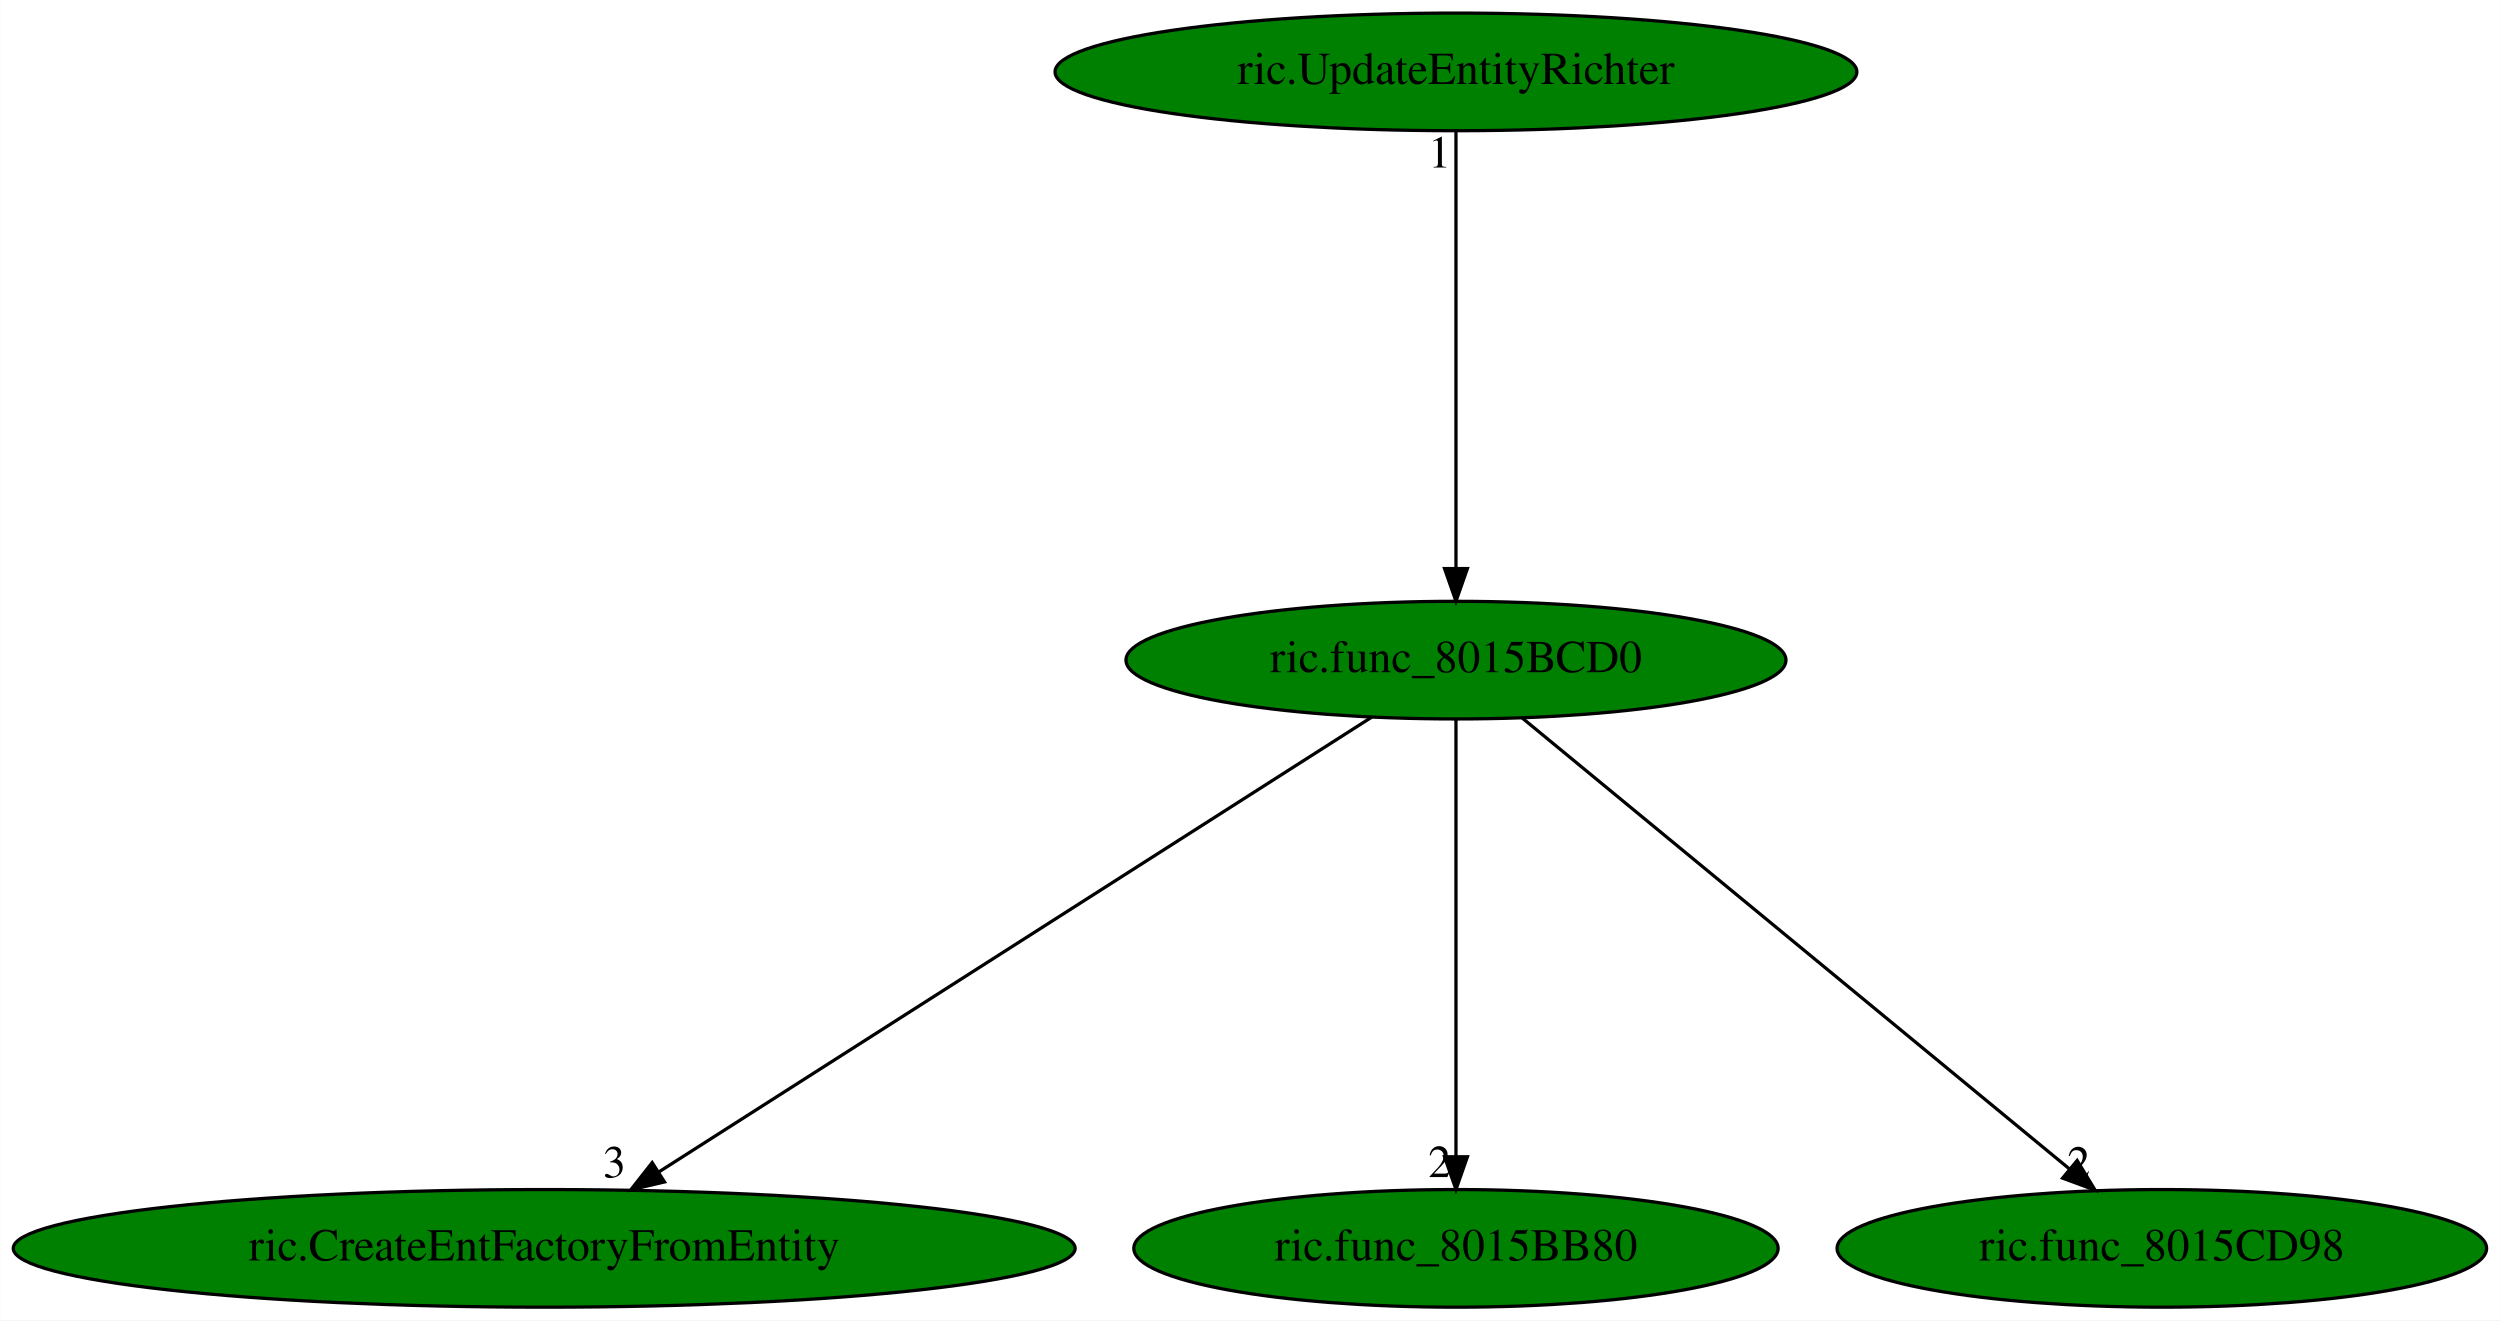
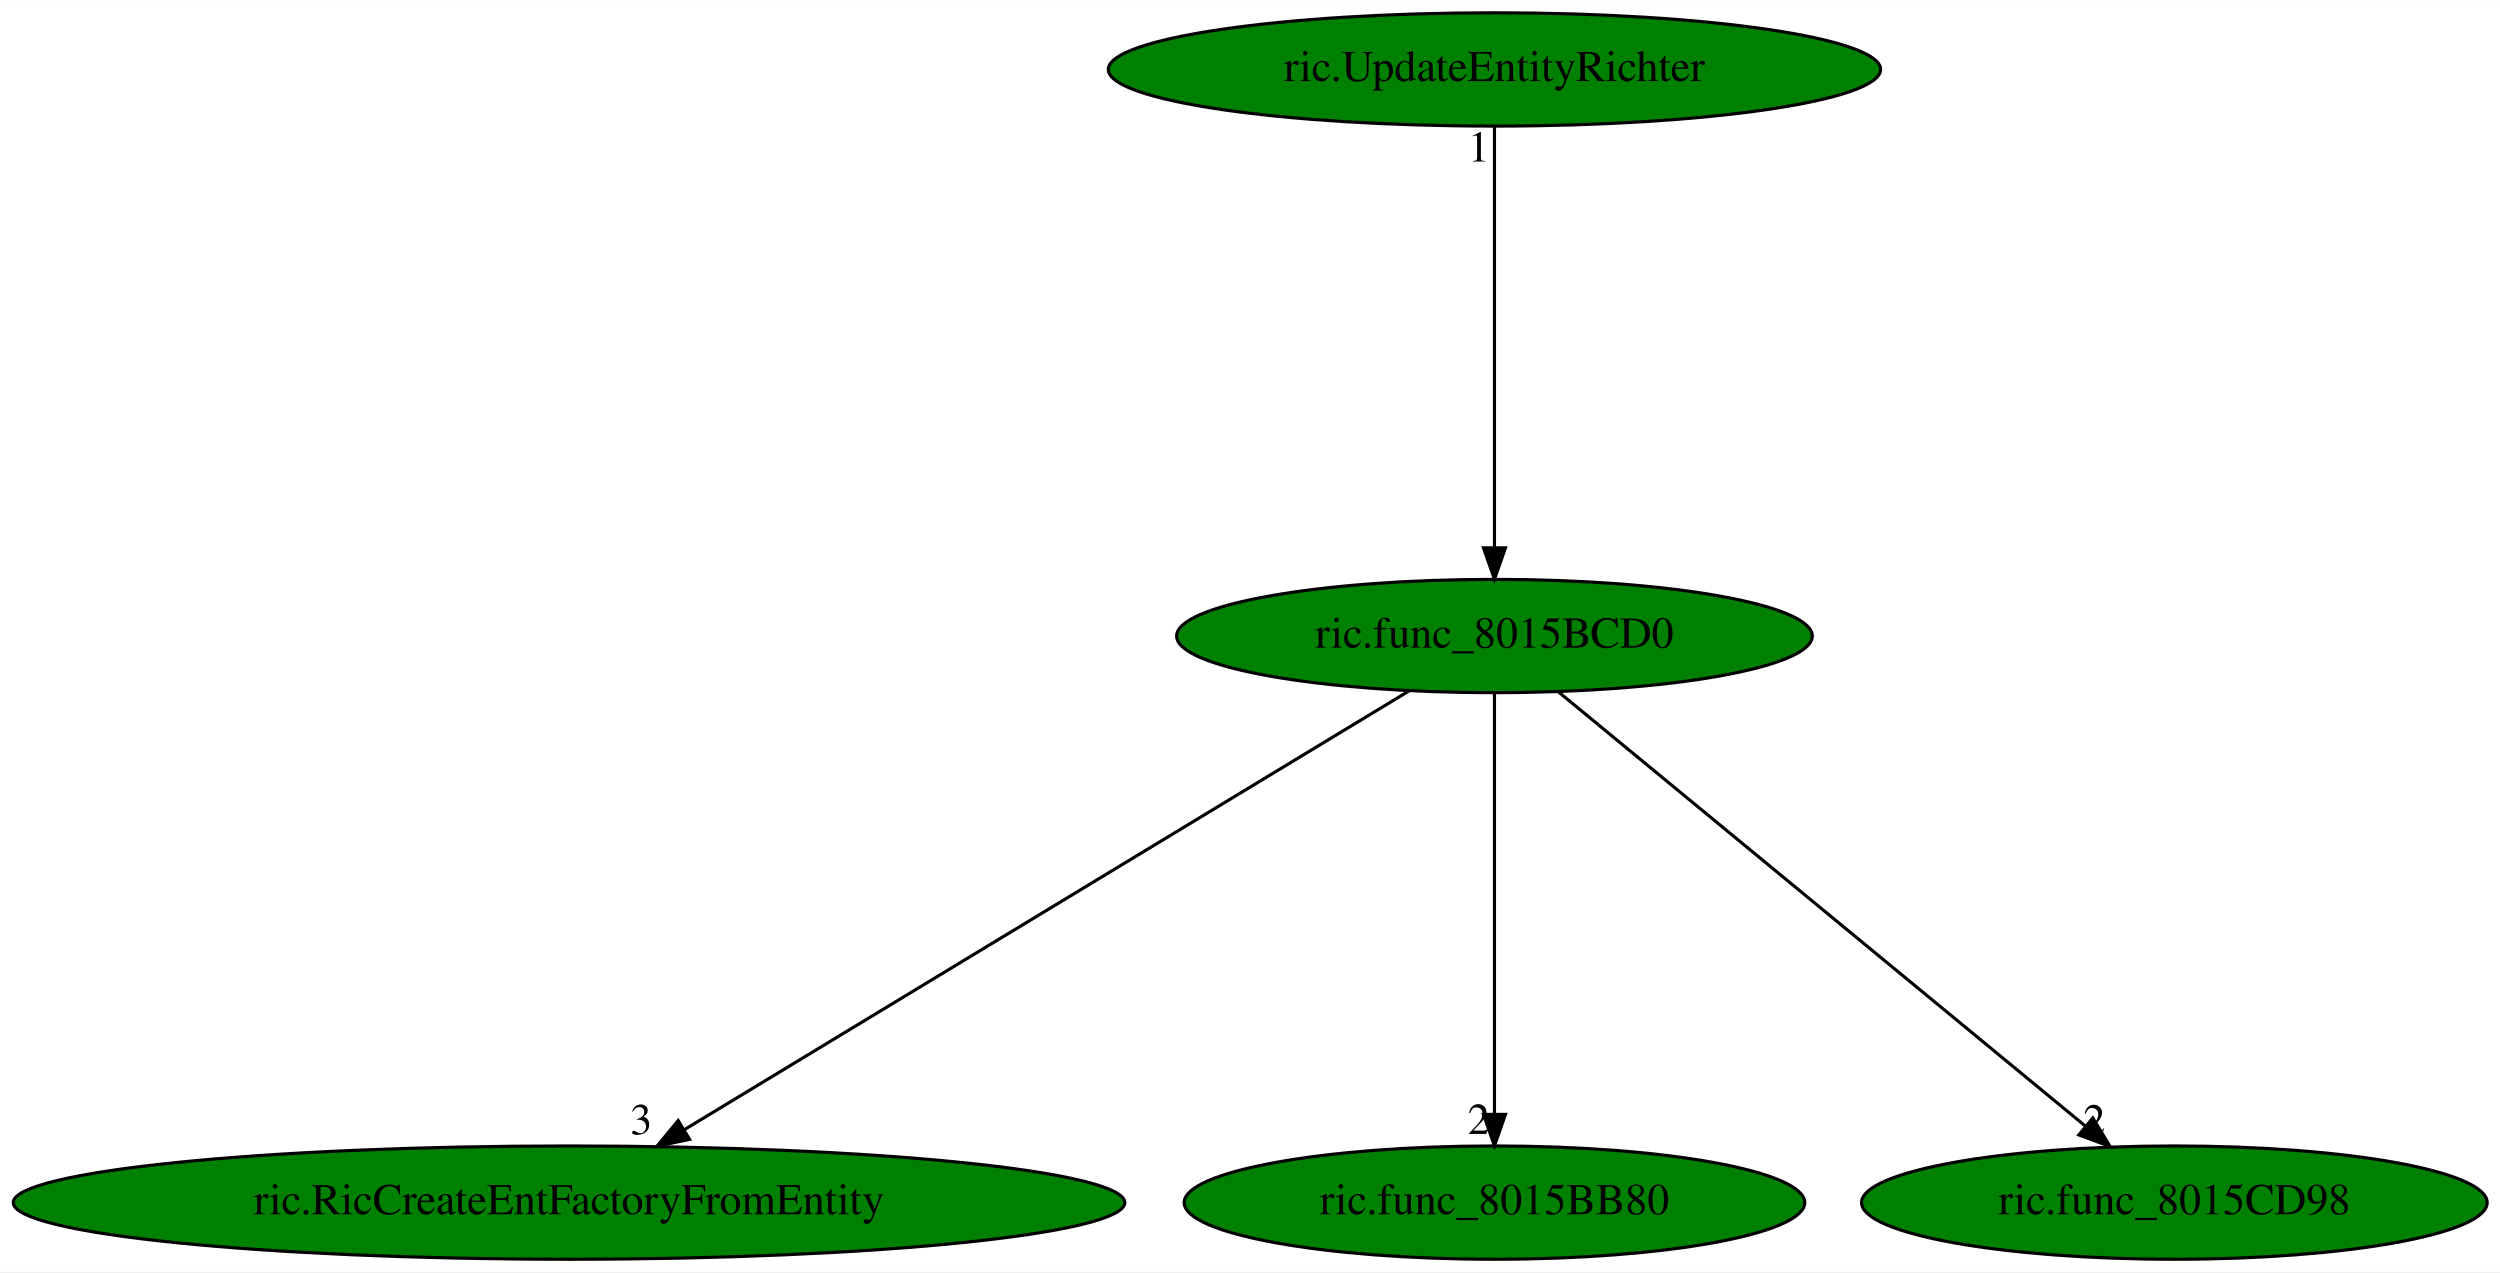
- <svg xmlns="http://www.w3.org/2000/svg" xmlns:xlink="http://www.w3.org/1999/xlink" width="765pt" height="404pt" viewBox="0.00 0.00 764.93 404.00">
+ <svg xmlns="http://www.w3.org/2000/svg" xmlns:xlink="http://www.w3.org/1999/xlink" width="794pt" height="404pt" viewBox="0.00 0.00 794.23 404.00">
  <g id="graph0" class="graph" transform="scale(1 1) rotate(0) translate(4 400)">
-     <polygon fill="white" stroke="transparent" points="-4,4 -4,-400 760.93,-400 760.93,4 -4,4" />
+     <polygon fill="white" stroke="transparent" points="-4,4 -4,-400 790.23,-400 790.23,4 -4,4" />
    <g id="node1" class="node">
-       <ellipse fill="green" stroke="black" cx="441.49" cy="-198" rx="100.98" ry="18" />
-       <text text-anchor="middle" x="441.49" y="-194.3" font-family="Times,serif" font-size="14.00">ric.func_8015BCD0</text>
+       <ellipse fill="green" stroke="black" cx="470.78" cy="-198" rx="100.98" ry="18" />
+       <text text-anchor="middle" x="470.78" y="-194.3" font-family="Times,serif" font-size="14.00">ric.func_8015BCD0</text>
    </g>
    <g id="node2" class="node">
      <g id="a_node2">
-         <a xlink:href="ric.CreateEntFactoryFromEntity.svg" xlink:title="ric.CreateEntFactoryFromEntity">
-           <ellipse fill="green" stroke="black" cx="162.49" cy="-18" rx="162.47" ry="18" />
-           <text text-anchor="middle" x="162.49" y="-14.3" font-family="Times,serif" font-size="14.00">ric.CreateEntFactoryFromEntity</text>
+         <a xlink:href="ric.RicCreateEntFactoryFromEntity.svg" xlink:title="ric.RicCreateEntFactoryFromEntity">
+           <ellipse fill="green" stroke="black" cx="176.78" cy="-18" rx="176.57" ry="18" />
+           <text text-anchor="middle" x="176.78" y="-14.3" font-family="Times,serif" font-size="14.00">ric.RicCreateEntFactoryFromEntity</text>
        </a>
      </g>
    </g>
    <g id="edge1" class="edge">
-       <path fill="none" stroke="black" d="M415.74,-180.57C365.54,-148.55 254.55,-77.74 197.64,-41.43" />
-       <polygon fill="black" stroke="black" points="199.3,-38.33 188.98,-35.91 195.53,-44.24 199.3,-38.33" />
-       <text text-anchor="middle" x="183.98" y="-39.71" font-family="Times,serif" font-size="14.00">3</text>
+       <path fill="none" stroke="black" d="M443.65,-180.57C390.65,-148.48 273.31,-77.44 213.46,-41.2" />
+       <polygon fill="black" stroke="black" points="215.08,-38.09 204.71,-35.91 211.45,-44.08 215.08,-38.09" />
+       <text text-anchor="middle" x="199.71" y="-39.71" font-family="Times,serif" font-size="14.00">3</text>
    </g>
    <g id="node3" class="node">
      <g id="a_node3">
        <a xlink:href="ric.func_8015BB80.svg" xlink:title="ric.func_8015BB80">
-           <ellipse fill="green" stroke="black" cx="441.49" cy="-18" rx="98.58" ry="18" />
-           <text text-anchor="middle" x="441.49" y="-14.3" font-family="Times,serif" font-size="14.00">ric.func_8015BB80</text>
+           <ellipse fill="green" stroke="black" cx="470.78" cy="-18" rx="98.58" ry="18" />
+           <text text-anchor="middle" x="470.78" y="-14.3" font-family="Times,serif" font-size="14.00">ric.func_8015BB80</text>
        </a>
      </g>
    </g>
    <g id="edge2" class="edge">
-       <path fill="none" stroke="black" d="M441.49,-179.93C441.49,-148.97 441.49,-83.3 441.49,-46.13" />
-       <polygon fill="black" stroke="black" points="444.99,-46.02 441.49,-36.02 437.99,-46.02 444.99,-46.02" />
-       <text text-anchor="middle" x="436.49" y="-39.82" font-family="Times,serif" font-size="14.00">2</text>
+       <path fill="none" stroke="black" d="M470.78,-179.93C470.78,-148.97 470.78,-83.3 470.78,-46.13" />
+       <polygon fill="black" stroke="black" points="474.28,-46.02 470.78,-36.02 467.28,-46.02 474.28,-46.02" />
+       <text text-anchor="middle" x="465.78" y="-39.82" font-family="Times,serif" font-size="14.00">2</text>
    </g>
    <g id="node4" class="node">
      <g id="a_node4">
        <a xlink:href="ric.func_8015CD98.svg" xlink:title="ric.func_8015CD98">
-           <ellipse fill="green" stroke="black" cx="657.49" cy="-18" rx="99.38" ry="18" />
-           <text text-anchor="middle" x="657.49" y="-14.3" font-family="Times,serif" font-size="14.00">ric.func_8015CD98</text>
+           <ellipse fill="green" stroke="black" cx="686.78" cy="-18" rx="99.38" ry="18" />
+           <text text-anchor="middle" x="686.78" y="-14.3" font-family="Times,serif" font-size="14.00">ric.func_8015CD98</text>
        </a>
      </g>
    </g>
    <g id="edge3" class="edge">
-       <path fill="none" stroke="black" d="M461.81,-180.25C500.56,-148.32 585.11,-78.65 629.3,-42.23" />
-       <polygon fill="black" stroke="black" points="631.57,-44.89 637.06,-35.83 627.12,-39.49 631.57,-44.89" />
-       <text text-anchor="middle" x="632.06" y="-39.63" font-family="Times,serif" font-size="14.00">2</text>
+       <path fill="none" stroke="black" d="M491.11,-180.25C529.86,-148.32 614.4,-78.65 658.6,-42.23" />
+       <polygon fill="black" stroke="black" points="660.87,-44.89 666.36,-35.83 656.42,-39.49 660.87,-44.89" />
+       <text text-anchor="middle" x="661.36" y="-39.63" font-family="Times,serif" font-size="14.00">2</text>
    </g>
    <g id="node5" class="node">
      <g id="a_node5">
        <a xlink:href="ric.UpdateEntityRichter.svg" xlink:title="ric.UpdateEntityRichter">
-           <ellipse fill="green" stroke="black" cx="441.49" cy="-378" rx="122.68" ry="18" />
-           <text text-anchor="middle" x="441.49" y="-374.3" font-family="Times,serif" font-size="14.00">ric.UpdateEntityRichter</text>
+           <ellipse fill="green" stroke="black" cx="470.78" cy="-378" rx="122.68" ry="18" />
+           <text text-anchor="middle" x="470.78" y="-374.3" font-family="Times,serif" font-size="14.00">ric.UpdateEntityRichter</text>
        </a>
      </g>
    </g>
    <g id="edge4" class="edge">
-       <path fill="none" stroke="black" d="M441.49,-359.93C441.49,-328.97 441.49,-263.3 441.49,-226.13" />
-       <polygon fill="black" stroke="black" points="444.99,-226.02 441.49,-216.02 437.99,-226.02 444.99,-226.02" />
-       <text text-anchor="middle" x="436.49" y="-348.73" font-family="Times,serif" font-size="14.00">1</text>
+       <path fill="none" stroke="black" d="M470.78,-359.93C470.78,-328.97 470.78,-263.3 470.78,-226.13" />
+       <polygon fill="black" stroke="black" points="474.28,-226.02 470.78,-216.02 467.28,-226.02 474.28,-226.02" />
+       <text text-anchor="middle" x="465.78" y="-348.73" font-family="Times,serif" font-size="14.00">1</text>
    </g>
  </g>
</svg>
